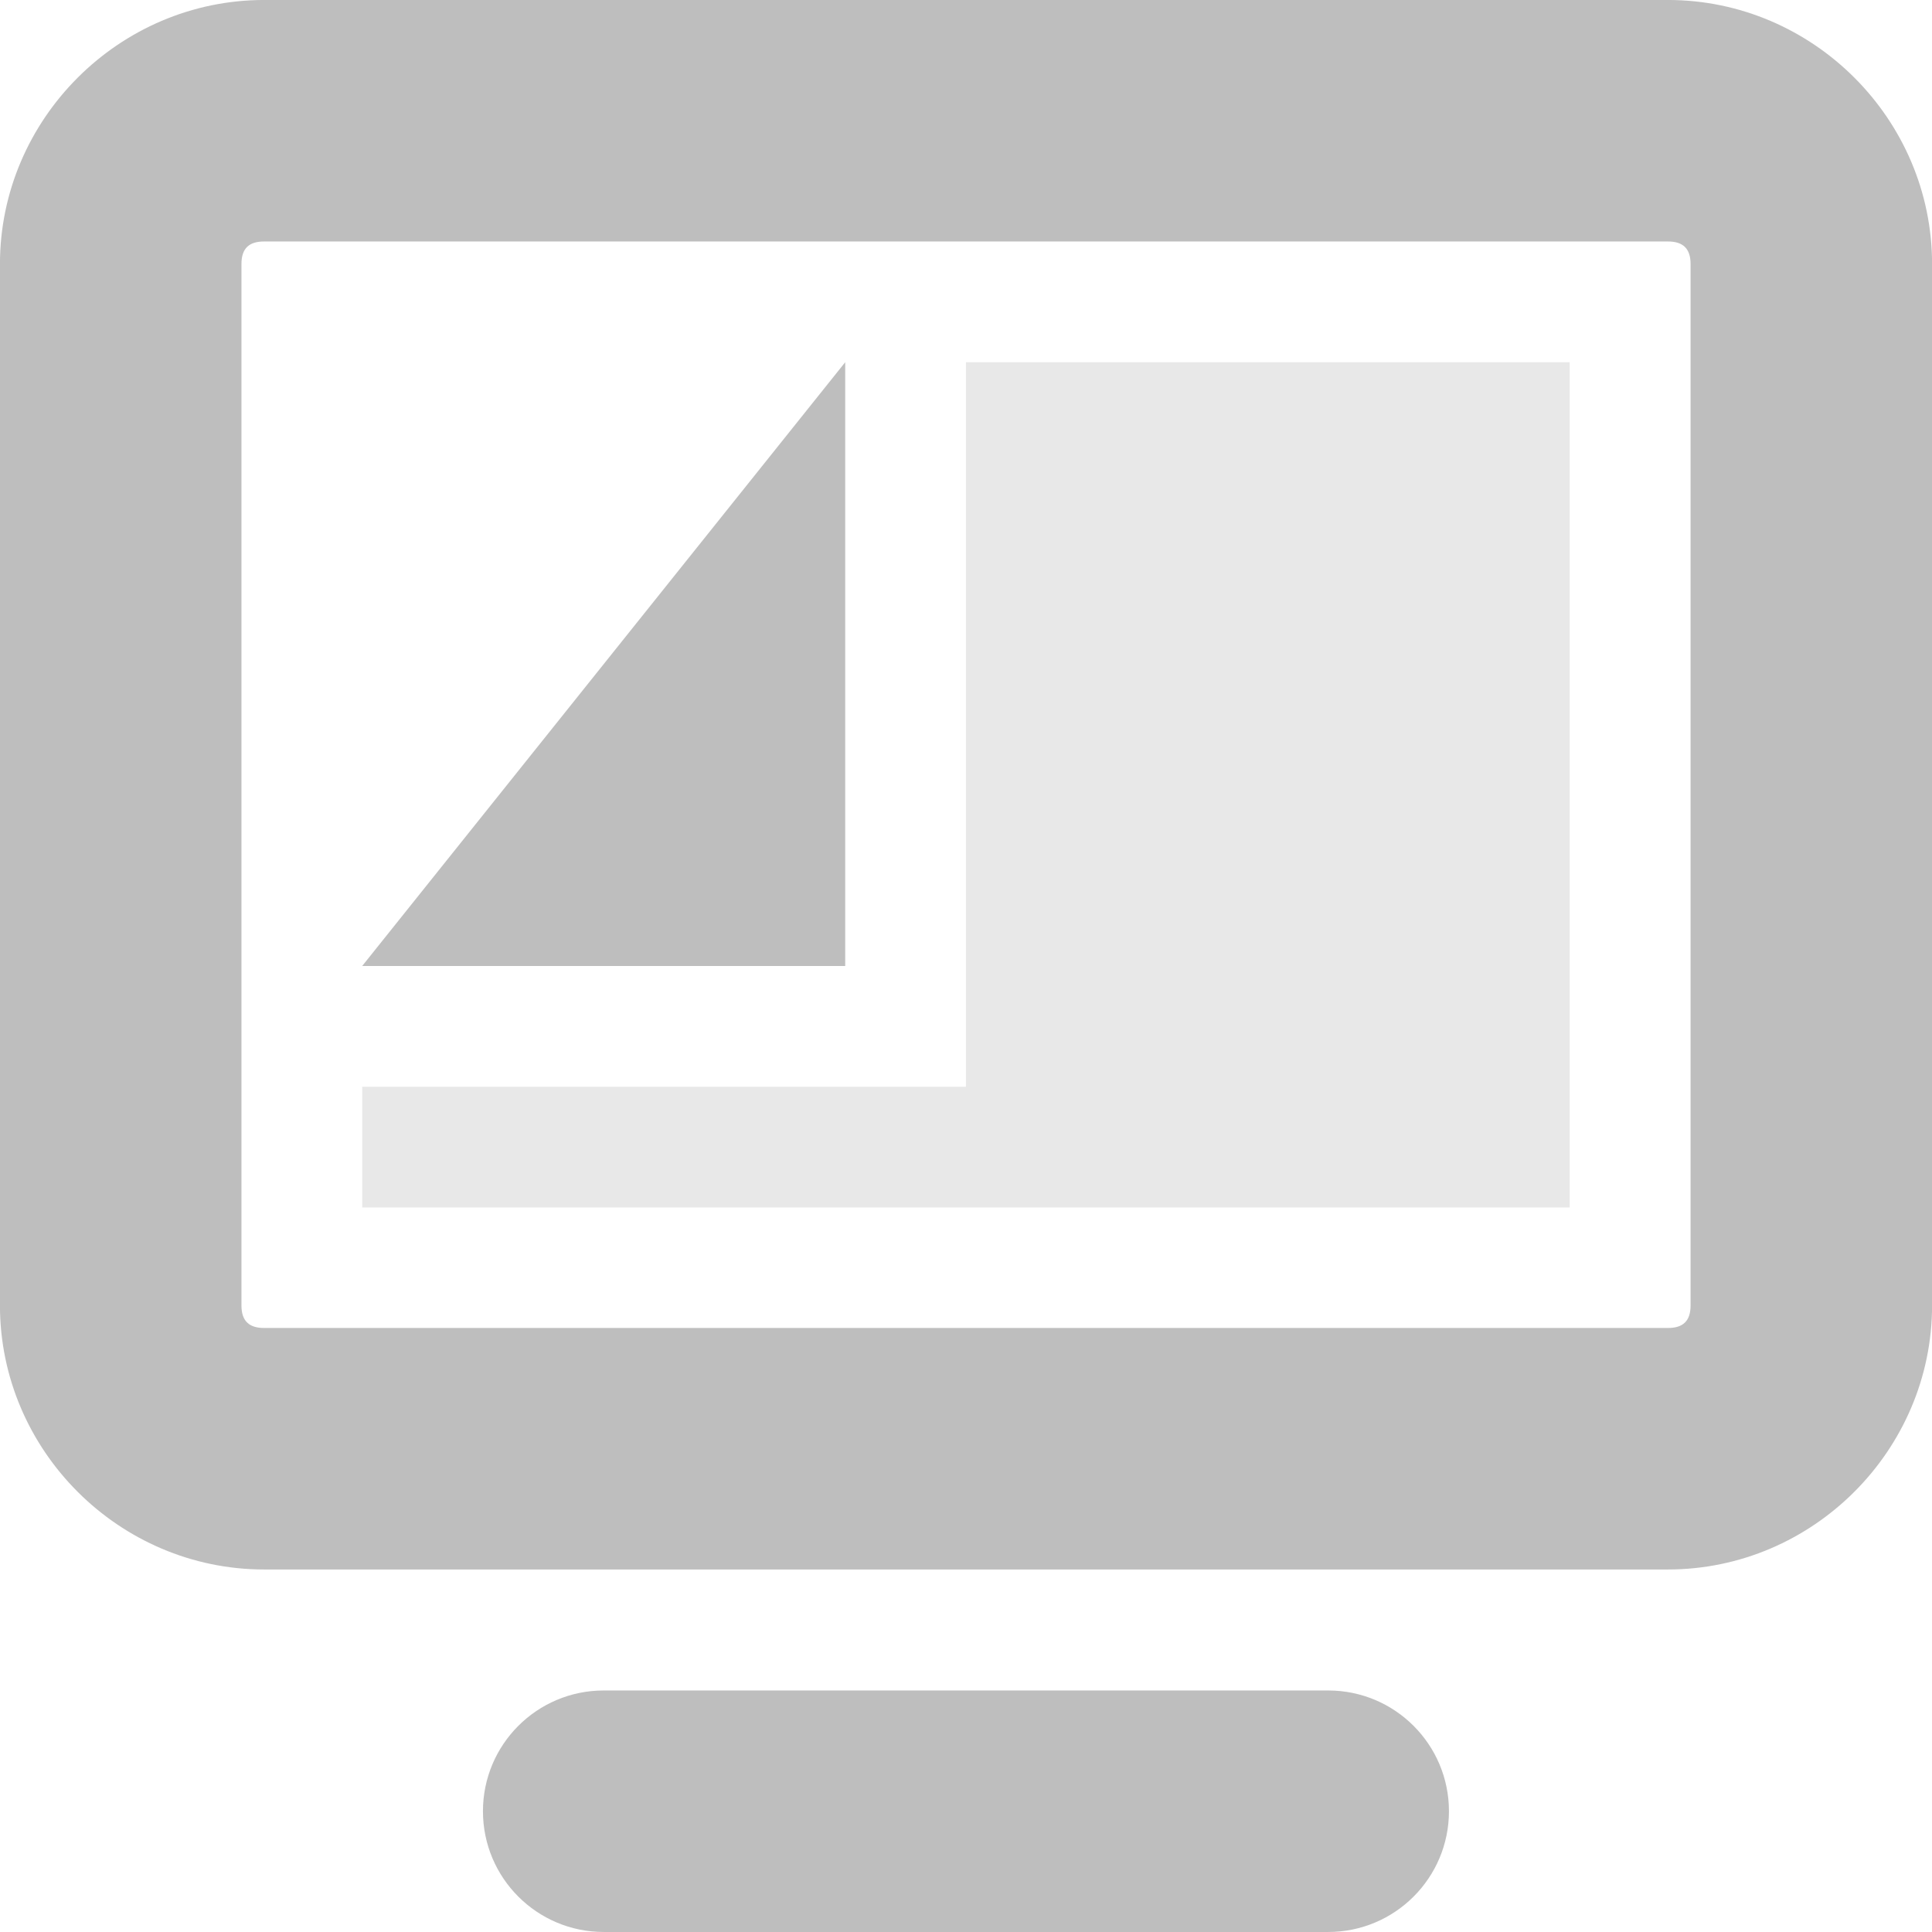
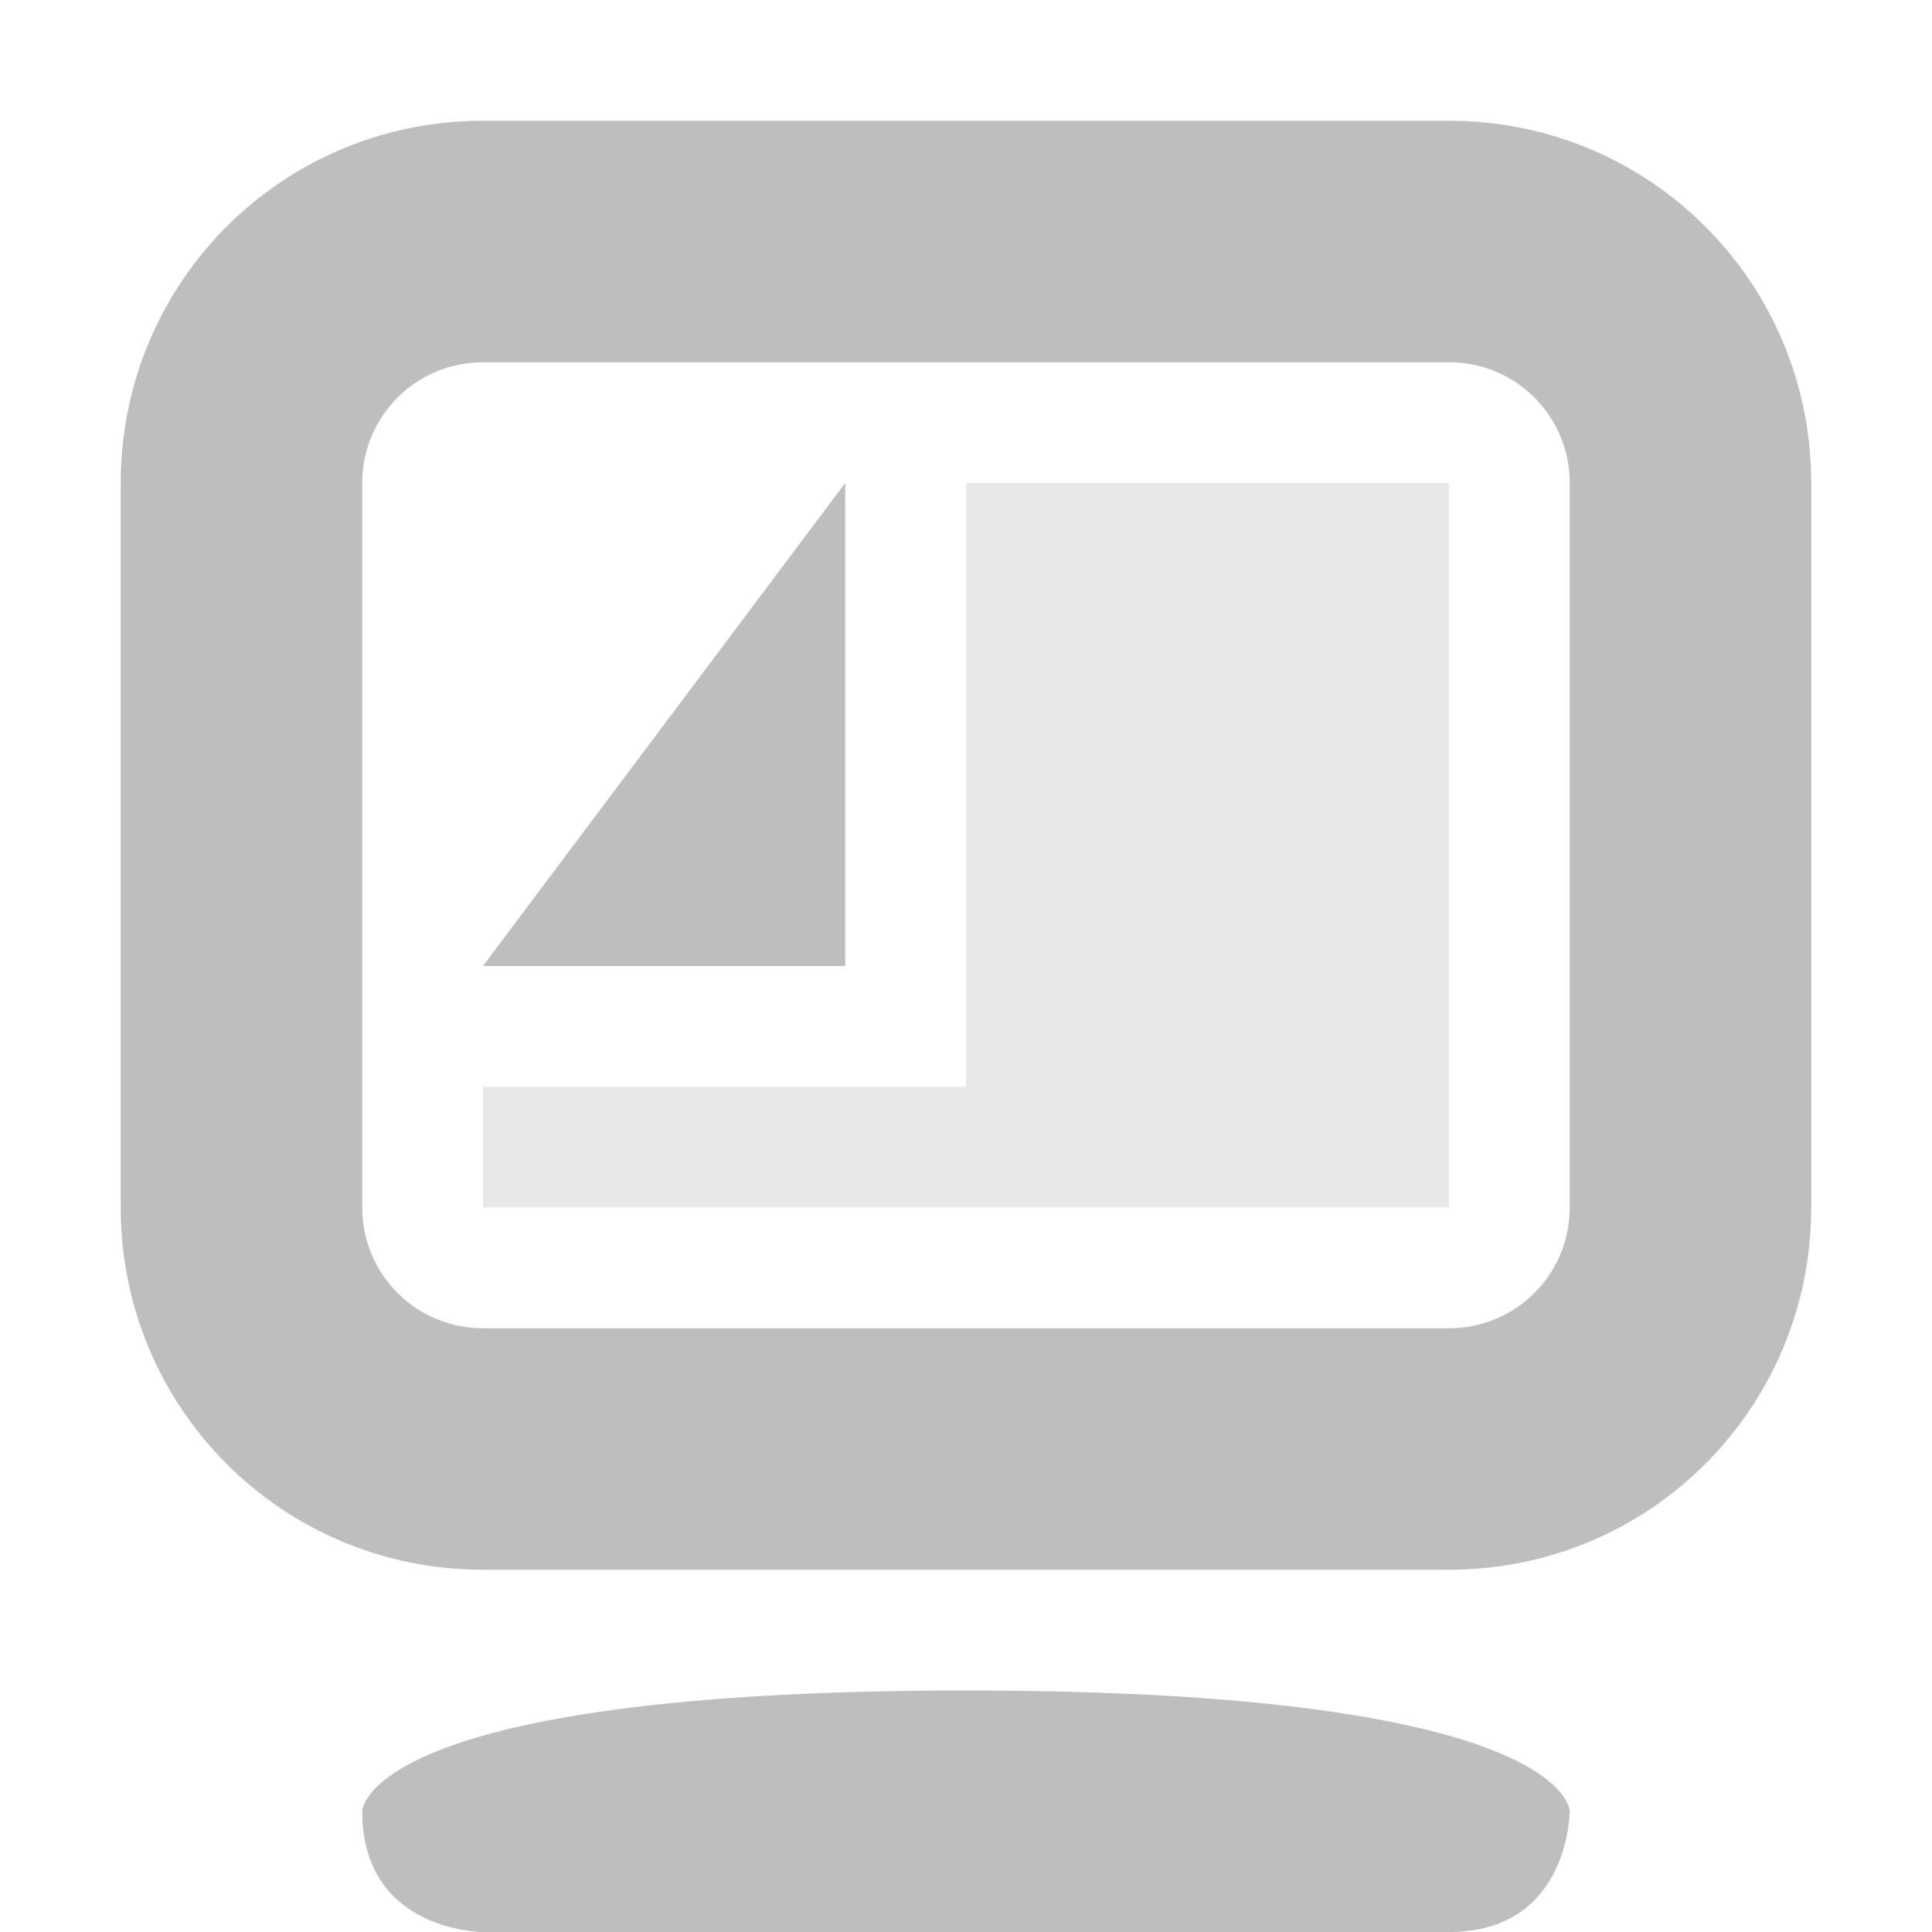
<svg xmlns="http://www.w3.org/2000/svg" height="16" id="svg7384" version="1.1" width="16">
  <defs id="defs7386" />
-   <g id="layer9" style="display:inline" transform="translate(-63.0004,-649.0002)" />
-   <g id="layer10" style="display:inline" transform="translate(-63.0004,-649.0002)" />
-   <g id="layer11" transform="translate(-63.0004,-649.0002)">
-     <rect height="2" id="rect11128" ry="1" style="fill:#bebebe;fill-opacity:1;stroke:none" width="8" x="67" y="663" />
-     <path d="m 65.188,649 c -1.202,0 -2.188,0.988 -2.188,2.187 l 0,8.624 c 0,1.2 0.986,2.187 2.188,2.187 l 11.625,0 c 1.202,0 2.188,-0.988 2.188,-2.187 l 0,-8.624 c 0,-1.2 -0.986,-2.187 -2.188,-2.187 l -11.625,0 z m 0,2 11.625,0 c 0.124,0 0.188,0.057 0.188,0.187 l 0,8.624 c 0,0.131 -0.064,0.187 -0.188,0.187 l -11.625,0 c -0.124,0 -0.188,-0.057 -0.188,-0.187 l 0,-8.624 c 0,-0.131 0.064,-0.187 0.188,-0.187 z" id="rect11749-53" style="font-size:medium;font-style:normal;font-variant:normal;font-weight:normal;font-stretch:normal;text-indent:0;text-align:start;text-decoration:none;line-height:normal;letter-spacing:normal;word-spacing:normal;text-transform:none;direction:ltr;block-progression:tb;writing-mode:lr-tb;text-anchor:start;color:#bebebe;fill:#bebebe;fill-opacity:1;stroke:none;stroke-width:2;marker:none;visibility:visible;display:inline;overflow:visible;enable-background:accumulate;font-family:Sans;-inkscape-font-specification:Sans" />
-     <path d="m 71,652 0,6 -5,0 0,1 10,0 0,-7 z" id="rect4262" style="opacity:0.35;color:#bebebe;fill:#bebebe;fill-opacity:1;fill-rule:nonzero;stroke:none;stroke-width:2;marker:none;visibility:visible;display:inline;overflow:visible;enable-background:accumulate" />
-     <path d="m 70,652 -4,5 4,0 z" id="rect4262-6" style="color:#000000;fill:#bebebe;fill-opacity:1;fill-rule:nonzero;stroke:none;stroke-width:3;marker:none;visibility:visible;display:inline;overflow:visible;enable-background:accumulate" />
+   <g id="layer9" style="display:inline" transform="translate(-63.0002,-649)" />
+   <g id="layer10" style="display:inline" transform="translate(-63.0002,-649)" />
+   <g id="layer11" transform="translate(-63.0002,-649)">
+     <path d="m 75,650 c 1.662,0 3,1.338 3,3 l 0,6 c 0,1.662 -1.338,3 -3,3 l -8,0 c -1.662,0 -3,-1.338 -3,-3 l 0,-6 c 0,-1.662 1.338,-3 3,-3 l 8,0 z m 0,2 -8,0 c -0.554,0 -1,0.446 -1,1 l 0,6 c 0,0.554 0.446,1 1,1 l 8,0 c 0.554,0 1,-0.446 1,-1 l 0,-6 c 0,-0.554 -0.446,-1 -1,-1 z" id="path5299" style="color:#bebebe;fill:#bebebe;fill-opacity:1;fill-rule:nonzero;stroke:none;stroke-width:2;marker:none;visibility:visible;display:inline;overflow:visible;enable-background:accumulate" />
+     <path d="m 71,663 c -5,0 -5,1 -5,1 0,1 1,1 1,1 l 8,0 c 1,0 1,-1 1,-1 0,0 0,-1 -5,-1 z" id="path5301" style="color:#bebebe;fill:#bebebe;fill-opacity:1;fill-rule:nonzero;stroke:none;stroke-width:2;marker:none;visibility:visible;display:inline;overflow:visible;enable-background:accumulate" />
+     <path d="m 71,653 0,5 -4,7e-5 0,1 8,0 0,-6 z" id="rect4262-0" style="opacity:0.35;color:#bebebe;fill:#bebebe;fill-opacity:1;fill-rule:nonzero;stroke:none;stroke-width:2;marker:none;visibility:visible;display:inline;overflow:visible;enable-background:accumulate" />
+     <path d="m 70,653 -3,4 3,0 z" id="rect4262-6-8" style="color:#000000;fill:#bebebe;fill-opacity:1;fill-rule:nonzero;stroke:none;stroke-width:3;marker:none;visibility:visible;display:inline;overflow:visible;enable-background:accumulate" />
  </g>
-   <g id="layer13" style="display:inline" transform="translate(-63.0004,-649.0002)" />
-   <g id="layer14" transform="translate(-63.0004,-649.0002)" />
-   <g id="layer15" style="display:inline" transform="translate(-63.0004,-649.0002)" />
-   <g id="g71291" style="display:inline" transform="translate(-63.0004,-649.0002)" />
-   <g id="g4953" style="display:inline" transform="translate(-63.0004,-649.0002)" />
-   <g id="layer12" style="display:inline" transform="translate(-63.0004,-649.0002)" />
+   <g id="layer13" style="display:inline" transform="translate(-63.0002,-649)" />
+   <g id="layer14" transform="translate(-63.0002,-649)" />
+   <g id="layer15" style="display:inline" transform="translate(-63.0002,-649)" />
+   <g id="g71291" style="display:inline" transform="translate(-63.0002,-649)" />
+   <g id="g4953" style="display:inline" transform="translate(-63.0002,-649)" />
+   <g id="layer12" style="display:inline" transform="translate(-63.0002,-649)" />
</svg>
